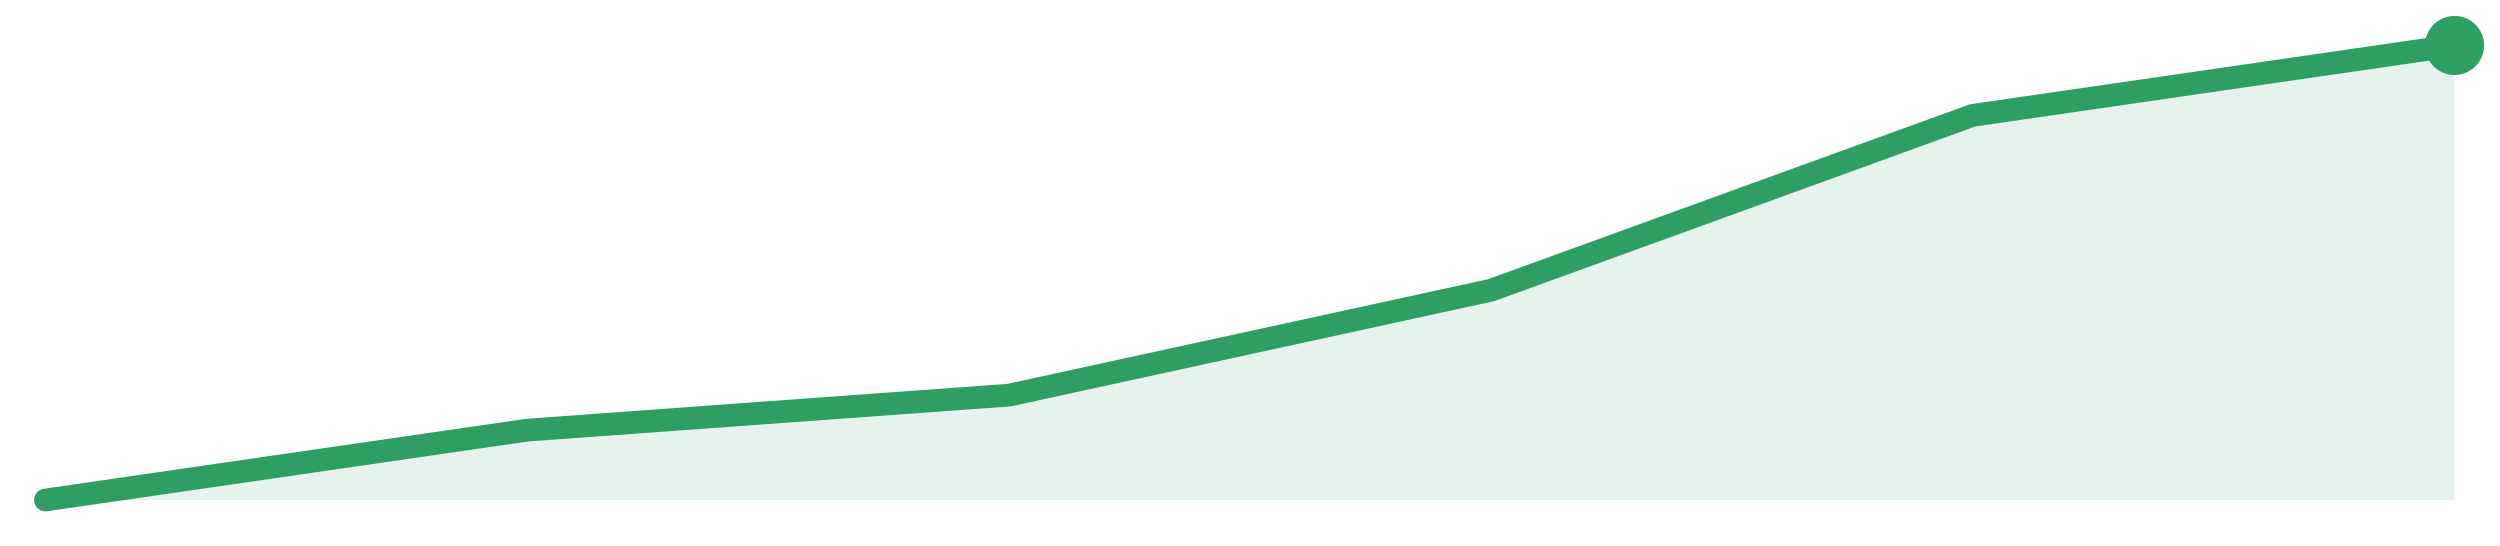
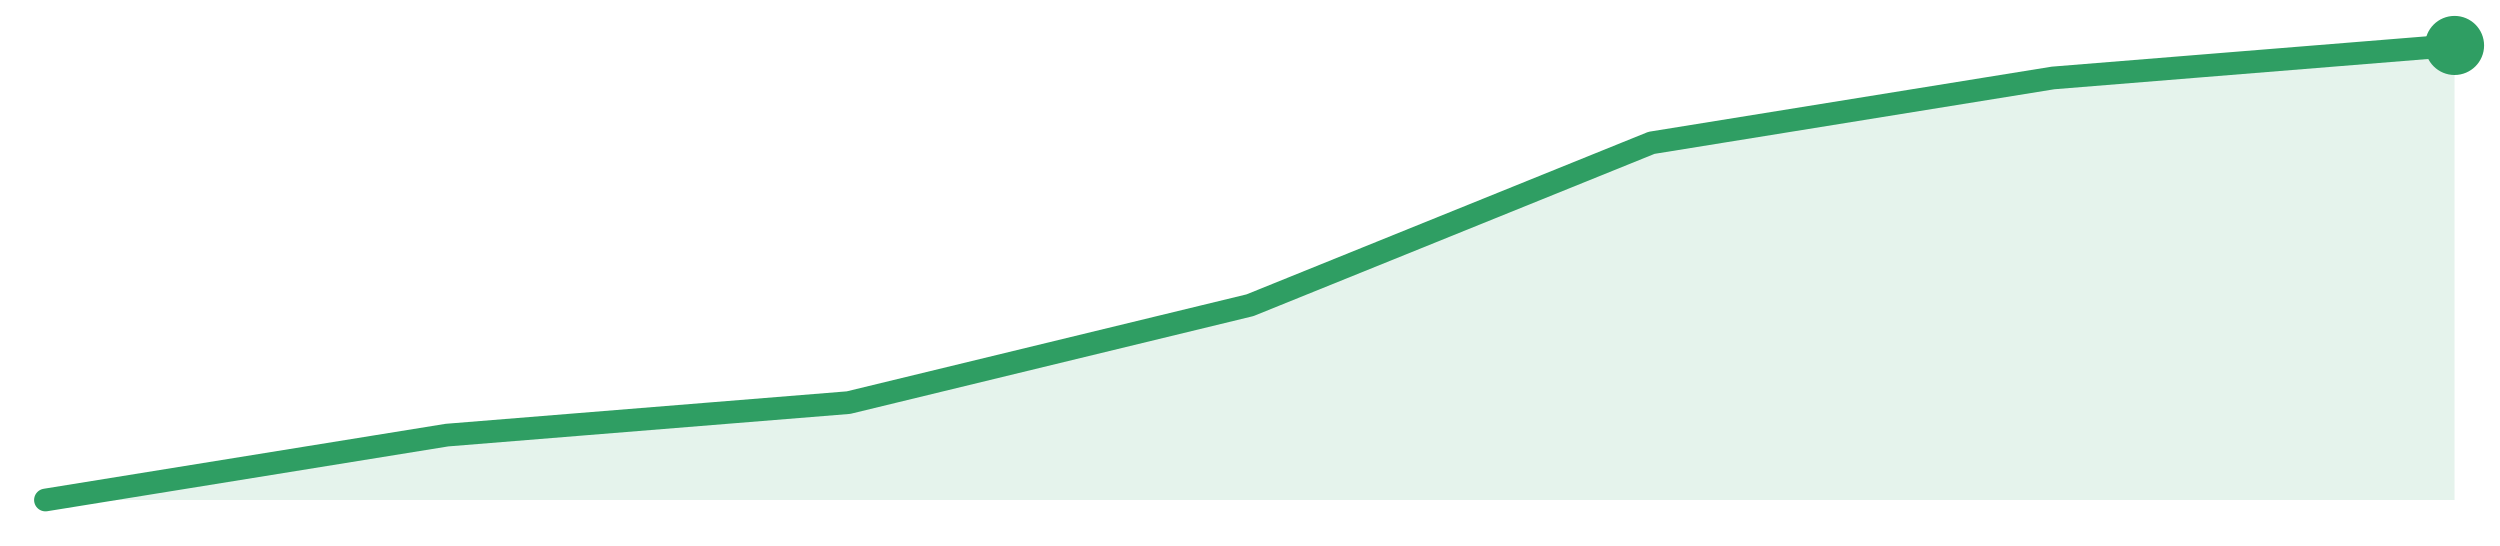
<svg xmlns="http://www.w3.org/2000/svg" width="220" height="48" viewBox="0 0 220 48" role="img" aria-label="trend">
-   <path d="M4.0,44.0 L4.0,44.0 L46.4,37.85 L88.8,34.77 L131.2,25.54 L173.6,10.15 L216.0,4.0 L216.0,44.0 Z" fill="#2f9e631f" />
-   <path d="M4.0,44.0 L46.4,37.85 L88.8,34.77 L131.2,25.54 L173.6,10.15 L216.0,4.0" fill="none" stroke="#2f9e63" stroke-width="2" stroke-linejoin="round" stroke-linecap="round" />
+   <path d="M4.0,44.0 L4.0,44.0 L39.33,38.29 L74.67,35.43 L110.0,26.86 L145.33,12.57 L180.67,6.86 L216.0,4.0 L216.0,44.0 Z" fill="#2f9e631f" />
+   <path d="M4.0,44.0 L39.33,38.29 L74.67,35.43 L110.0,26.86 L145.33,12.57 L180.67,6.86 L216.0,4.0" fill="none" stroke="#2f9e63" stroke-width="2" stroke-linejoin="round" stroke-linecap="round" />
  <circle cx="216.0" cy="4.0" r="2.6" fill="#2f9e63" />
</svg>
